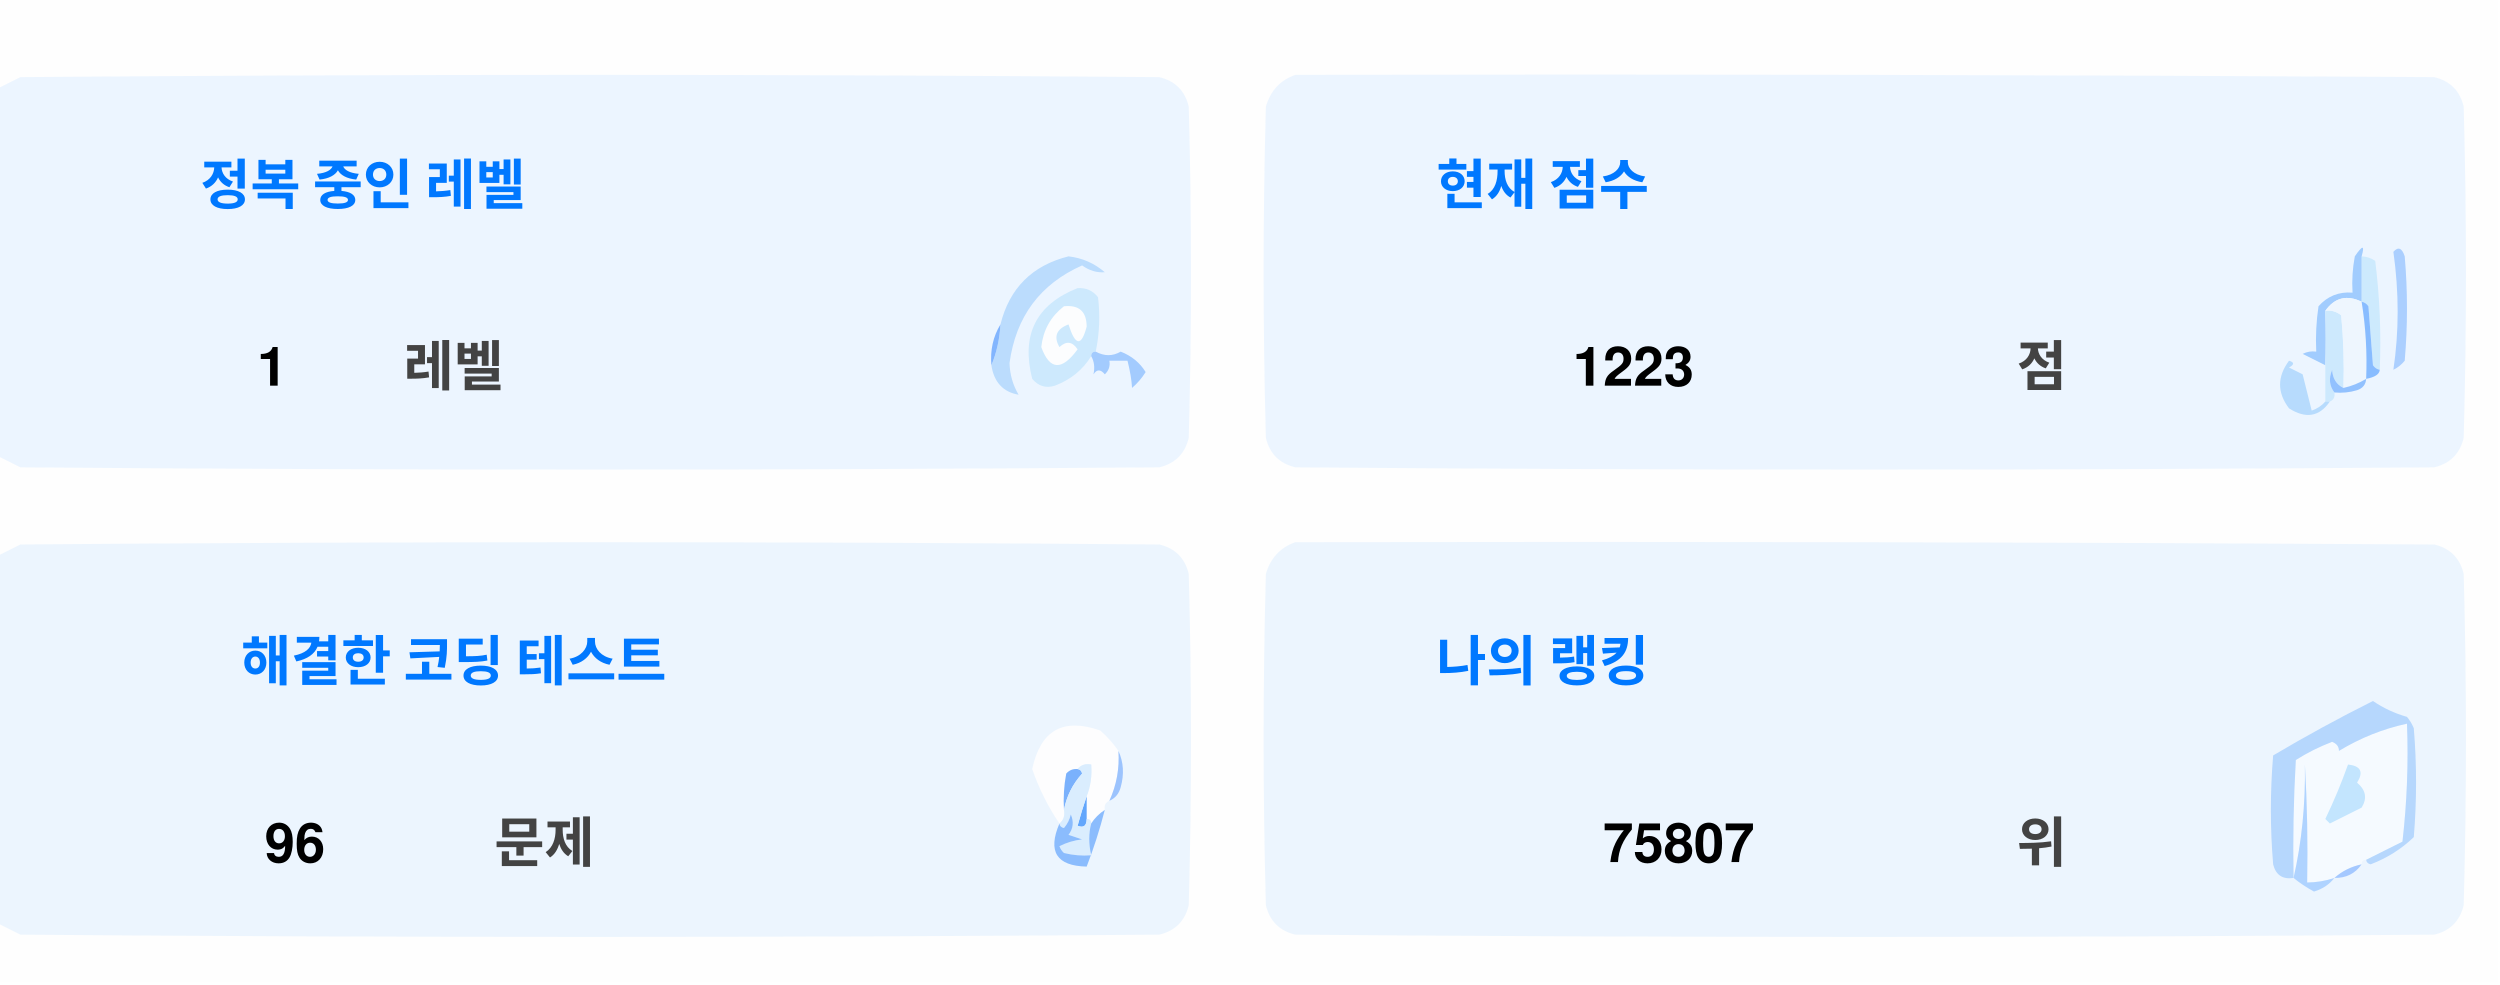
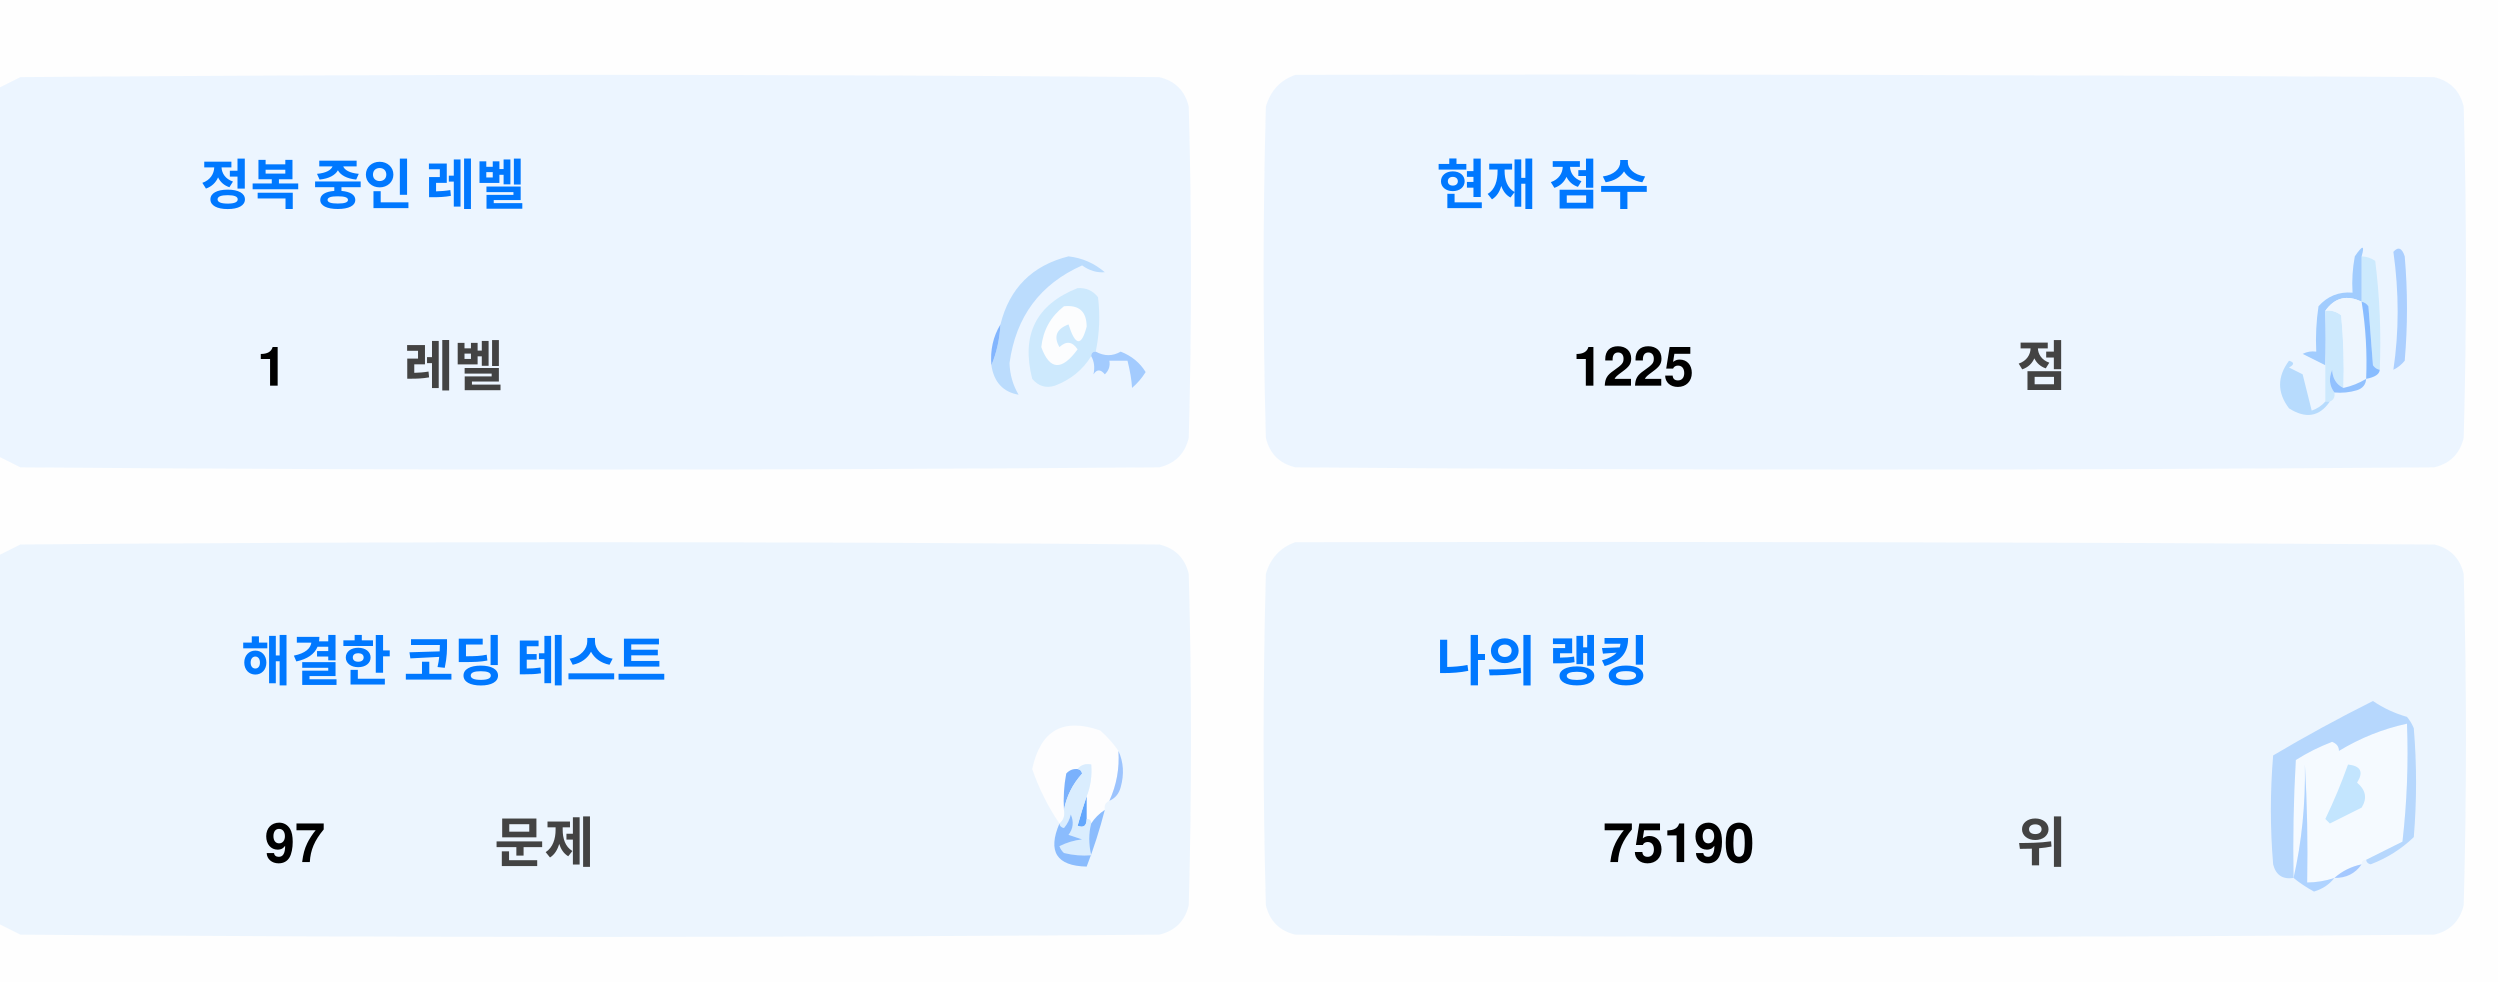
<svg xmlns="http://www.w3.org/2000/svg" version="1.1" width="551px" height="217px" style="shape-rendering:geometricPrecision; text-rendering:geometricPrecision; image-rendering:optimizeQuality; fill-rule:evenodd; clip-rule:evenodd">
  <style>.title {fill: #434343;font-size: 1rem;line-height: 1.5rem;font-weight: bold;font-family: -apple-system, BlinkMacSystemFont, Segoe UI, Helvetica, Arial, sans-serif, Apple Color Emoji, Segoe UI Emoji;}.desc {fill: #434343;font-size: 2.5rem;font-weight: bold;line-height: 1.5rem;font-family: -apple-system, BlinkMacSystemFont, Segoe UI, Helvetica, Arial, sans-serif, Apple Color Emoji, Segoe UI Emoji;}.desc-2 {fill: #434343;font-size: 1rem;font-weight: bold;line-height: 1.5rem;font-family: -apple-system, BlinkMacSystemFont, Segoe UI, Helvetica, Arial, sans-serif, Apple Color Emoji, Segoe UI Emoji;}.text, .desc {animation: twinkling 4s ease-in-out infinite;}@keyframes twinkling {40% { opacity: 1; }50% { opacity: 0.5; }60% { opacity: 1; }70% { opacity: 0.5; }80% { opacity: 1; }}</style>
  <g>
    <path style="opacity:1" fill="#fefefe" d="M -0.5,-0.5 C 183.167,-0.5 366.833,-0.5 550.5,-0.5C 550.5,71.833 550.5,144.167 550.5,216.5C 366.833,216.5 183.167,216.5 -0.5,216.5C -0.5,212.167 -0.5,207.833 -0.5,203.5C 1.14,204.32 2.807,205.153 4.5,206C 88.167,206.667 171.833,206.667 255.5,206C 259,205.167 261.167,203 262,199.5C 262.667,175.167 262.667,150.833 262,126.5C 261.167,123 259,120.833 255.5,120C 171.833,119.333 88.167,119.333 4.5,120C 2.807,120.847 1.14,121.68 -0.5,122.5C -0.5,115.167 -0.5,107.833 -0.5,100.5C 1.14,101.32 2.807,102.153 4.5,103C 88.167,103.667 171.833,103.667 255.5,103C 259,102.167 261.167,100 262,96.5C 262.667,72.167 262.667,47.833 262,23.5C 261.167,20 259,17.833 255.5,17C 171.833,16.333 88.167,16.333 4.5,17C 2.807,17.847 1.14,18.68 -0.5,19.5C -0.5,12.833 -0.5,6.167 -0.5,-0.5 Z" />
  </g>
  <g>
    <path style="opacity:1" fill="#ecf5ff" d="M -0.5,100.5 C -0.5,73.5 -0.5,46.5 -0.5,19.5C 1.14,18.68 2.807,17.847 4.5,17C 88.167,16.333 171.833,16.333 255.5,17C 259,17.833 261.167,20 262,23.5C 262.667,47.833 262.667,72.167 262,96.5C 261.167,100 259,102.167 255.5,103C 171.833,103.667 88.167,103.667 4.5,103C 2.807,102.153 1.14,101.32 -0.5,100.5 Z" />
  </g>
  <g>
    <path style="opacity:1" fill="#ecf5ff" d="M 285.5,16.5 C 369.167,16.333 452.834,16.5 536.5,17C 540,17.833 542.167,20 543,23.5C 543.667,47.833 543.667,72.167 543,96.5C 542.167,100 540,102.167 536.5,103C 452.833,103.667 369.167,103.667 285.5,103C 282,102.167 279.833,100 279,96.5C 278.333,72.167 278.333,47.833 279,23.5C 280.018,19.985 282.185,17.652 285.5,16.5 Z" />
  </g>
  <g>
    <path style="opacity:1" fill="#cdeafd" d="M 520.5,56.5 C 521.583,56.539 522.583,56.873 523.5,57.5C 524.498,65.472 524.831,73.472 524.5,81.5C 523.883,81.389 523.383,81.056 523,80.5C 522.667,76.167 522.333,71.833 522,67.5C 521.617,66.944 521.117,66.611 520.5,66.5C 520.5,63.167 520.5,59.833 520.5,56.5 Z" />
  </g>
  <g>
    <path style="opacity:1" fill="#abcfff" d="M 527.5,55.5 C 528.566,54.308 529.399,54.641 530,56.5C 530.667,64.167 530.667,71.833 530,79.5C 529.311,80.357 528.478,81.023 527.5,81.5C 528.758,73.08 528.758,64.414 527.5,55.5 Z" />
  </g>
  <g>
    <path style="opacity:1" fill="#bbdcfd" d="M 218.5,80.5 C 219.657,77.727 220.324,74.727 220.5,71.5C 222.49,63.51 227.49,58.51 235.5,56.5C 238.528,56.847 241.194,58.014 243.5,60C 241.744,60.141 240.078,59.641 238.5,58.5C 229.247,62.607 223.914,69.773 222.5,80C 222.565,82.526 223.232,84.859 224.5,87C 221.07,86.397 219.07,84.231 218.5,80.5 Z" />
  </g>
  <g>
    <path style="opacity:1" fill="#cde9fd" d="M 241.5,77.5 C 240.833,77.5 240.5,77.833 240.5,78.5C 238.628,81.529 235.961,83.695 232.5,85C 230.536,85.624 228.869,85.124 227.5,83.5C 225.021,73.791 228.354,67.124 237.5,63.5C 239.374,63.39 240.874,64.056 242,65.5C 242.497,69.524 242.331,73.524 241.5,77.5 Z" />
  </g>
  <g>
    <path style="opacity:1" fill="#fcfdfe" d="M 234.5,67.5 C 237.826,67.162 239.493,68.662 239.5,72C 238.334,76.434 237,76.267 235.5,71.5C 232.832,72.515 232.166,74.182 233.5,76.5C 235.017,75.089 236.351,75.256 237.5,77C 234.006,81.771 231.34,81.605 229.5,76.5C 229.904,72.771 231.571,69.771 234.5,67.5 Z" />
  </g>
  <g>
    <path style="opacity:1" fill="#a1ccfe" d="M 520.5,56.5 C 520.5,59.833 520.5,63.167 520.5,66.5C 517.238,64.922 514.572,65.589 512.5,68.5C 512.617,72.81 512.617,76.81 512.5,80.5C 510.86,79.68 509.193,78.847 507.5,78C 508.448,77.517 509.448,77.35 510.5,77.5C 510.335,74.15 510.502,70.817 511,67.5C 512.995,65.253 515.495,64.253 518.5,64.5C 518.336,61.813 518.503,59.146 519,56.5C 520.731,53.969 521.231,53.969 520.5,56.5 Z" />
  </g>
  <g>
    <path style="opacity:1" fill="#cde9fd" d="M 512.5,68.5 C 513.822,68.33 514.989,68.663 516,69.5C 516.499,74.823 516.666,80.156 516.5,85.5C 514.955,84.77 514.122,83.437 514,81.5C 513.22,83.387 513.387,85.054 514.5,86.5C 514.672,87.492 514.338,88.158 513.5,88.5C 513.167,88.5 512.833,88.5 512.5,88.5C 512.5,85.833 512.5,83.167 512.5,80.5C 512.617,76.81 512.617,72.81 512.5,68.5 Z" />
  </g>
  <g>
    <path style="opacity:1" fill="#eef6fe" d="M 520.5,66.5 C 521.407,72.106 521.74,77.773 521.5,83.5C 519.95,84.441 518.284,85.108 516.5,85.5C 516.666,80.156 516.499,74.823 516,69.5C 514.989,68.663 513.822,68.33 512.5,68.5C 514.572,65.589 517.238,64.922 520.5,66.5 Z" />
  </g>
  <g>
    <path style="opacity:1" fill="#88bcff" d="M 520.5,66.5 C 521.117,66.611 521.617,66.944 522,67.5C 522.333,71.833 522.667,76.167 523,80.5C 523.383,81.056 523.883,81.389 524.5,81.5C 524.445,82.469 523.445,83.136 521.5,83.5C 521.74,77.773 521.407,72.106 520.5,66.5 Z" />
  </g>
  <g>
    <path style="opacity:1" fill="#82b5fe" d="M 220.5,71.5 C 220.324,74.727 219.657,77.727 218.5,80.5C 218.215,77.171 218.882,74.171 220.5,71.5 Z" />
  </g>
  <g>
    <path style="opacity:1" fill="#a3cbfe" d="M 240.5,78.5 C 240.5,77.833 240.833,77.5 241.5,77.5C 243.391,78.536 245.224,78.536 247,77.5C 249.391,78.429 251.225,79.929 252.5,82C 251.681,83.319 250.681,84.486 249.5,85.5C 249.409,83.777 249.075,81.777 248.5,79.5C 247.167,79.5 245.833,79.5 244.5,79.5C 244.719,80.675 244.386,81.675 243.5,82.5C 242.575,81.359 241.741,81.359 241,82.5C 241.331,80.981 241.164,79.648 240.5,78.5 Z" />
  </g>
  <g>
    <path style="opacity:1" fill="#b7dbfd" d="M 512.5,88.5 C 512.833,88.5 513.167,88.5 513.5,88.5C 511.199,91.857 508.199,92.357 504.5,90C 501.872,86.535 501.872,83.035 504.5,79.5C 505.696,79.846 505.696,80.346 504.5,81C 505.5,81.5 506.5,82 507.5,82.5C 508.167,85.167 508.833,87.833 509.5,90.5C 510.739,90.058 511.739,89.391 512.5,88.5 Z" />
  </g>
  <g>
    <path style="opacity:1" fill="#92c1fe" d="M 516.5,85.5 C 518.284,85.108 519.95,84.441 521.5,83.5C 521.423,84.75 520.756,85.583 519.5,86C 517.866,86.493 516.199,86.66 514.5,86.5C 513.387,85.054 513.22,83.387 514,81.5C 514.122,83.437 514.955,84.77 516.5,85.5 Z" />
  </g>
  <g>
    <path style="opacity:1" fill="#ecf5fe" d="M -0.5,203.5 C -0.5,176.5 -0.5,149.5 -0.5,122.5C 1.14,121.68 2.807,120.847 4.5,120C 88.167,119.333 171.833,119.333 255.5,120C 259,120.833 261.167,123 262,126.5C 262.667,150.833 262.667,175.167 262,199.5C 261.167,203 259,205.167 255.5,206C 171.833,206.667 88.167,206.667 4.5,206C 2.807,205.153 1.14,204.32 -0.5,203.5 Z" />
  </g>
  <g>
    <path style="opacity:1" fill="#ecf5fe" d="M 285.5,119.5 C 369.167,119.333 452.834,119.5 536.5,120C 540,120.833 542.167,123 543,126.5C 543.667,150.833 543.667,175.167 543,199.5C 542.167,203 540,205.167 536.5,206C 452.833,206.667 369.167,206.667 285.5,206C 282,205.167 279.833,203 279,199.5C 278.333,175.167 278.333,150.833 279,126.5C 280.018,122.985 282.185,120.652 285.5,119.5 Z" />
  </g>
  <g>
    <path style="opacity:1" fill="#fdfdfe" d="M 246.5,165.5 C 246.758,169.367 246.092,173.034 244.5,176.5C 243.662,176.842 243.328,177.508 243.5,178.5C 242.272,179.306 241.272,180.306 240.5,181.5C 240.5,180.833 240.167,180.5 239.5,180.5C 239.5,178.833 239.5,177.167 239.5,175.5C 240.369,173.283 240.702,170.95 240.5,168.5C 239.209,168.263 238.209,168.596 237.5,169.5C 236.504,169.414 235.671,169.748 235,170.5C 234.503,173.146 234.336,175.813 234.5,178.5C 234.737,179.791 234.404,180.791 233.5,181.5C 230.986,177.806 228.986,173.806 227.5,169.5C 229.309,160.957 234.309,158.124 242.5,161C 244.07,162.397 245.404,163.897 246.5,165.5 Z" />
  </g>
  <g>
    <path style="opacity:1" fill="#f5faff" d="M 521.5,189.5 C 520.833,189.5 520.5,189.833 520.5,190.5C 518.181,190.992 516.181,191.992 514.5,193.5C 512.565,194.15 510.565,194.483 508.5,194.5C 508.666,185.827 508.5,177.16 508,168.5C 508.141,177.227 507.308,185.56 505.5,193.5C 505.334,184.827 505.5,176.16 506,167.5C 508.527,165.903 511.194,164.57 514,163.5C 515.011,163.892 515.511,164.559 515.5,165.5C 520.21,162.641 525.21,160.641 530.5,159.5C 530.831,168.192 530.498,176.859 529.5,185.5C 526.807,186.847 524.14,188.18 521.5,189.5 Z" />
  </g>
  <g>
    <path style="opacity:1" fill="#b6d7fd" d="M 521.5,189.5 C 524.14,188.18 526.807,186.847 529.5,185.5C 530.498,176.859 530.831,168.192 530.5,159.5C 525.21,160.641 520.21,162.641 515.5,165.5C 515.511,164.559 515.011,163.892 514,163.5C 511.194,164.57 508.527,165.903 506,167.5C 505.5,176.16 505.334,184.827 505.5,193.5C 503.089,193.863 501.589,192.863 501,190.5C 500.333,182.5 500.333,174.5 501,166.5C 508.173,162.246 515.507,158.246 523,154.5C 525.304,156.068 527.804,157.235 530.5,158C 531.126,158.75 531.626,159.584 532,160.5C 532.667,168.5 532.667,176.5 532,184.5C 529.292,187.111 526.125,189.111 522.5,190.5C 521.893,190.376 521.56,190.043 521.5,189.5 Z" />
  </g>
  <g>
    <path style="opacity:1" fill="#c3e5fe" d="M 517.5,168.5 C 520.317,168.801 520.984,170.134 519.5,172.5C 521.439,174.122 521.772,175.956 520.5,178C 518.167,179.167 515.833,180.333 513.5,181.5C 513.167,181.167 512.833,180.833 512.5,180.5C 514.414,176.515 516.081,172.515 517.5,168.5 Z" />
  </g>
  <g>
    <path style="opacity:1" fill="#7ab1fc" d="M 237.5,169.5 C 238.043,169.56 238.376,169.893 238.5,170.5C 236.395,172.836 235.062,175.503 234.5,178.5C 234.336,175.813 234.503,173.146 235,170.5C 235.671,169.748 236.504,169.414 237.5,169.5 Z" />
  </g>
  <g>
    <path style="opacity:1" fill="#afd3ff" d="M 514.5,193.5 C 513.378,194.947 511.878,195.947 510,196.5C 508.348,195.601 506.848,194.601 505.5,193.5C 507.308,185.56 508.141,177.227 508,168.5C 508.5,177.16 508.666,185.827 508.5,194.5C 510.565,194.483 512.565,194.15 514.5,193.5 Z" />
  </g>
  <g>
    <path style="opacity:1" fill="#9cc3fd" d="M 246.5,165.5 C 247.634,167.966 247.801,170.633 247,173.5C 246.623,174.942 245.79,175.942 244.5,176.5C 246.092,173.034 246.758,169.367 246.5,165.5 Z" />
  </g>
  <g>
    <path style="opacity:1" fill="#62a6fc" d="M 239.5,175.5 C 239.5,177.167 239.5,178.833 239.5,180.5C 239.483,182.028 238.816,182.528 237.5,182C 238.117,179.723 238.784,177.556 239.5,175.5 Z" />
  </g>
  <g>
    <path style="opacity:1" fill="#daedfe" d="M 237.5,169.5 C 238.209,168.596 239.209,168.263 240.5,168.5C 240.702,170.95 240.369,173.283 239.5,175.5C 238.784,177.556 238.117,179.723 237.5,182C 238.816,182.528 239.483,182.028 239.5,180.5C 240.167,180.5 240.5,180.833 240.5,181.5C 239.918,183.669 239.918,186.002 240.5,188.5C 238.473,188.662 236.473,188.495 234.5,188C 234.043,187.586 233.709,187.086 233.5,186.5C 235.078,185.702 236.744,185.202 238.5,185C 237.5,184.667 236.5,184.333 235.5,184C 236.554,182.612 236.72,181.112 236,179.5C 235.751,180.624 235.251,181.624 234.5,182.5C 233.893,182.376 233.56,182.043 233.5,181.5C 234.404,180.791 234.737,179.791 234.5,178.5C 235.062,175.503 236.395,172.836 238.5,170.5C 238.376,169.893 238.043,169.56 237.5,169.5 Z" />
  </g>
  <g>
    <path style="opacity:1" fill="#8bbcfd" d="M 243.5,178.5 C 242.395,182.803 241.062,186.969 239.5,191C 232.857,190.847 230.857,187.68 233.5,181.5C 233.56,182.043 233.893,182.376 234.5,182.5C 235.251,181.624 235.751,180.624 236,179.5C 236.72,181.112 236.554,182.612 235.5,184C 236.5,184.333 237.5,184.667 238.5,185C 236.744,185.202 235.078,185.702 233.5,186.5C 233.709,187.086 234.043,187.586 234.5,188C 236.473,188.495 238.473,188.662 240.5,188.5C 239.918,186.002 239.918,183.669 240.5,181.5C 241.272,180.306 242.272,179.306 243.5,178.5 Z" />
  </g>
  <g>
    <path style="opacity:1" fill="#a4c8ff" d="M 520.5,190.5 C 519.089,192.539 517.089,193.539 514.5,193.5C 516.181,191.992 518.181,190.992 520.5,190.5 Z" />
  </g>
  <text text-anchor="middle" x="80" y="45" class="title" style="fill:#0078ff;" stroke="#none" stroke-width="1">정복 중인 레벨</text>
  <text text-anchor="middle" x="60" y="85" class="desc" style="fill:#000000;" stroke="#none" stroke-width="1">1</text>
  <text text-anchor="middle" x="100" y="85" class="desc-2" style="fill:#434343;" stroke="#none" stroke-width="1">레벨</text>
  <text text-anchor="middle" x="340" y="45" class="title" style="fill:#0078ff;" stroke="#none" stroke-width="1">현재 점수</text>
-   <text text-anchor="middle" x="360" y="85" class="desc" style="fill:#000000;" stroke="#none" stroke-width="1">1223</text>
+   <text text-anchor="middle" x="360" y="85" class="desc" style="fill:#000000;" stroke="#none" stroke-width="1">1225</text>
  <text text-anchor="middle" x="450" y="85" class="desc-2" style="fill:#434343;" stroke="#none" stroke-width="1">점</text>
  <text text-anchor="middle" x="100" y="150" class="title" style="fill:#0078ff;" stroke="#none" stroke-width="1">해결한 코딩 테스트</text>
-   <text text-anchor="middle" x="65" y="190" class="desc" style="fill:#000000;" stroke="#none" stroke-width="1">96</text>
+   <text text-anchor="middle" x="65" y="190" class="desc" style="fill:#000000;" stroke="#none" stroke-width="1">97</text>
  <text text-anchor="middle" x="120" y="190" class="desc-2" style="fill:#434343;" stroke="#none" stroke-width="1">문제</text>
  <text text-anchor="middle" x="340" y="150" class="title" style="fill:#0078ff;" stroke="#none" stroke-width="1">나의 랭킹</text>
-   <text text-anchor="middle" x="370" y="190" class="desc" style="fill:#000000;" stroke="#none" stroke-width="1">75807</text>
+   <text text-anchor="middle" x="370" y="190" class="desc" style="fill:#000000;" stroke="#none" stroke-width="1">75190</text>
  <text text-anchor="middle" x="450" y="190" class="desc-2" style="fill:#434343;" stroke="#none" stroke-width="1">위</text>
</svg>
